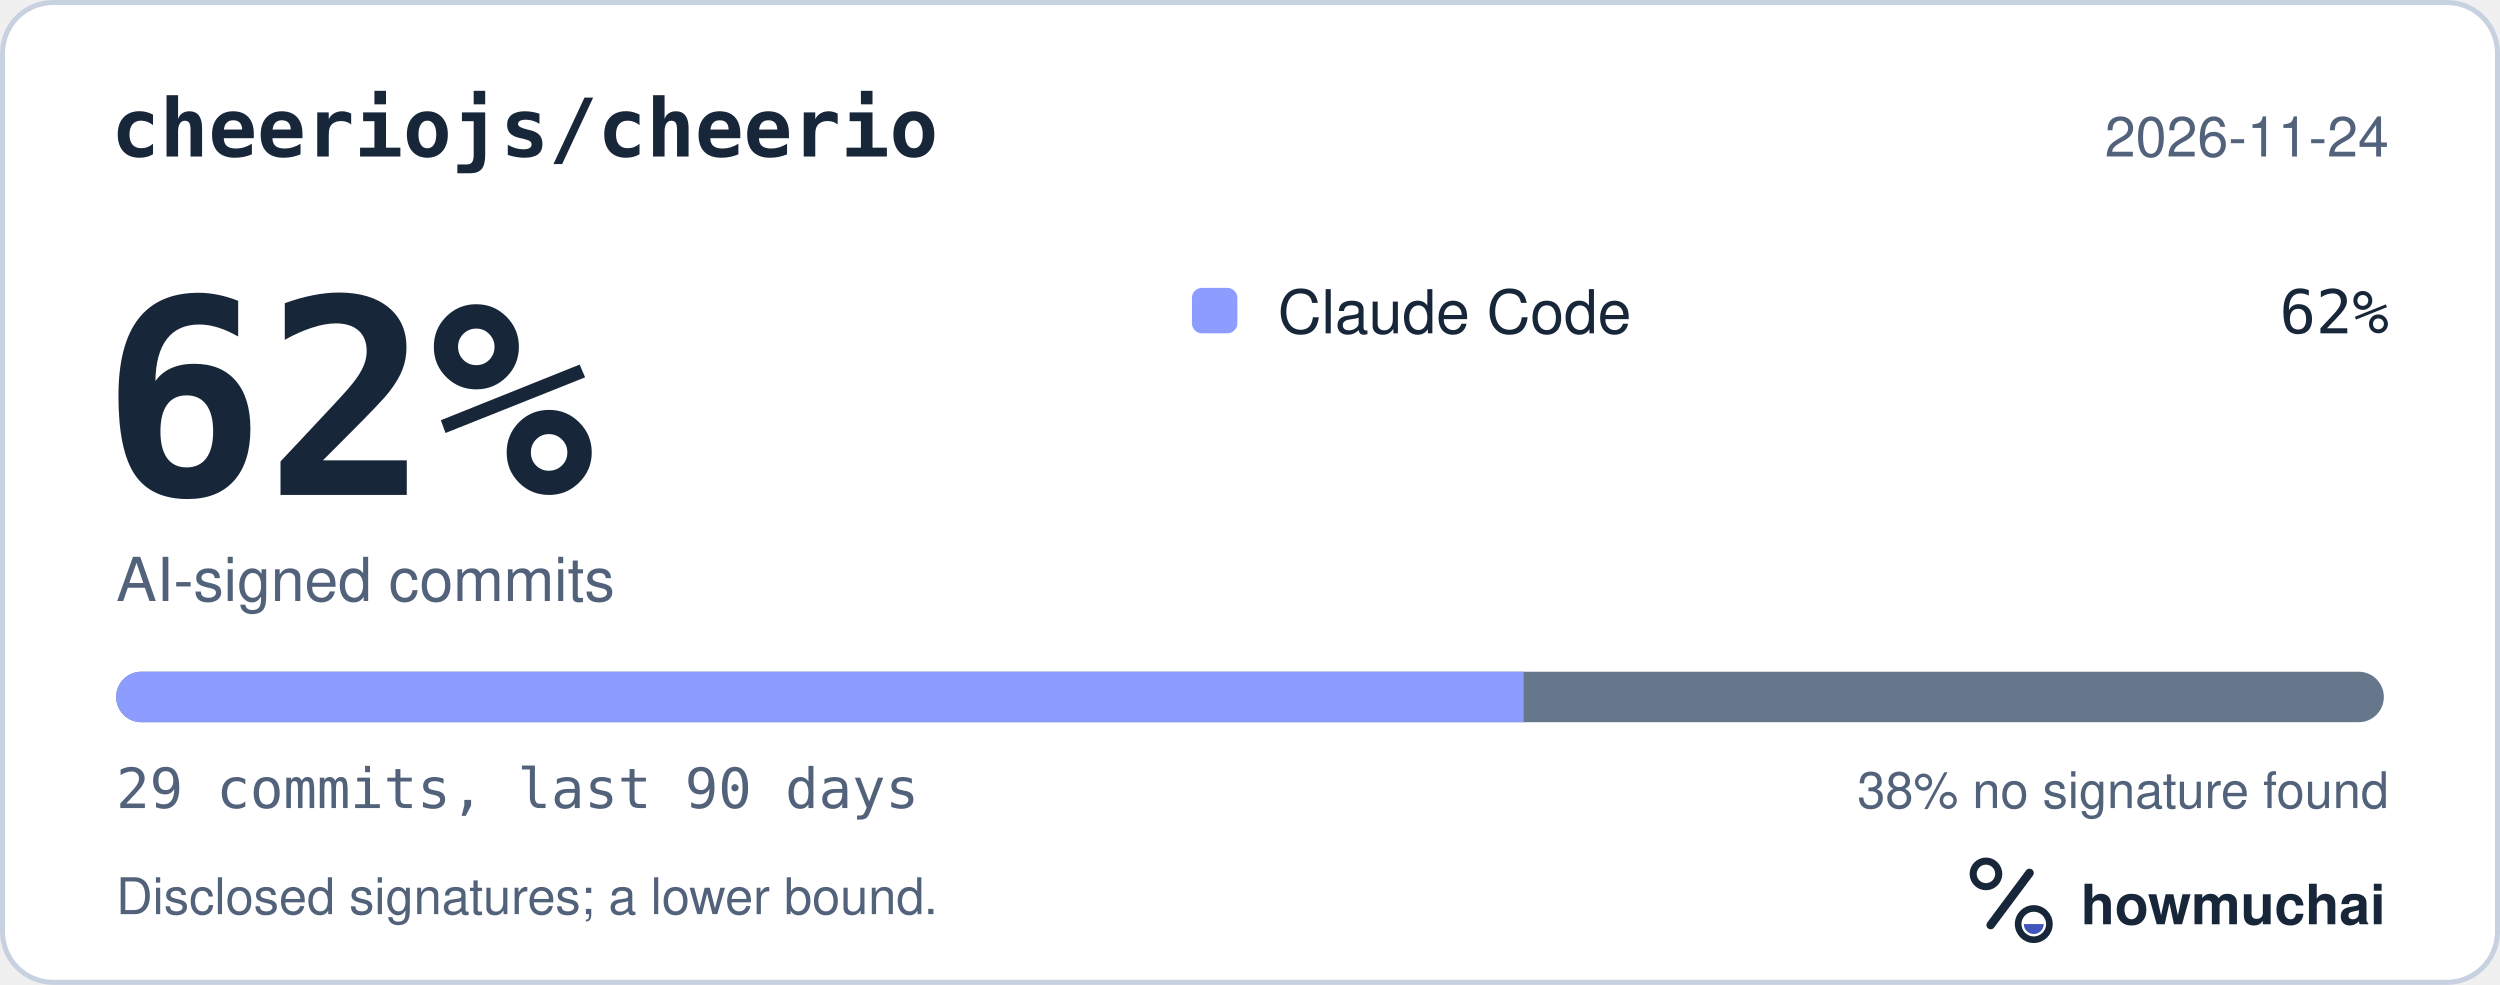
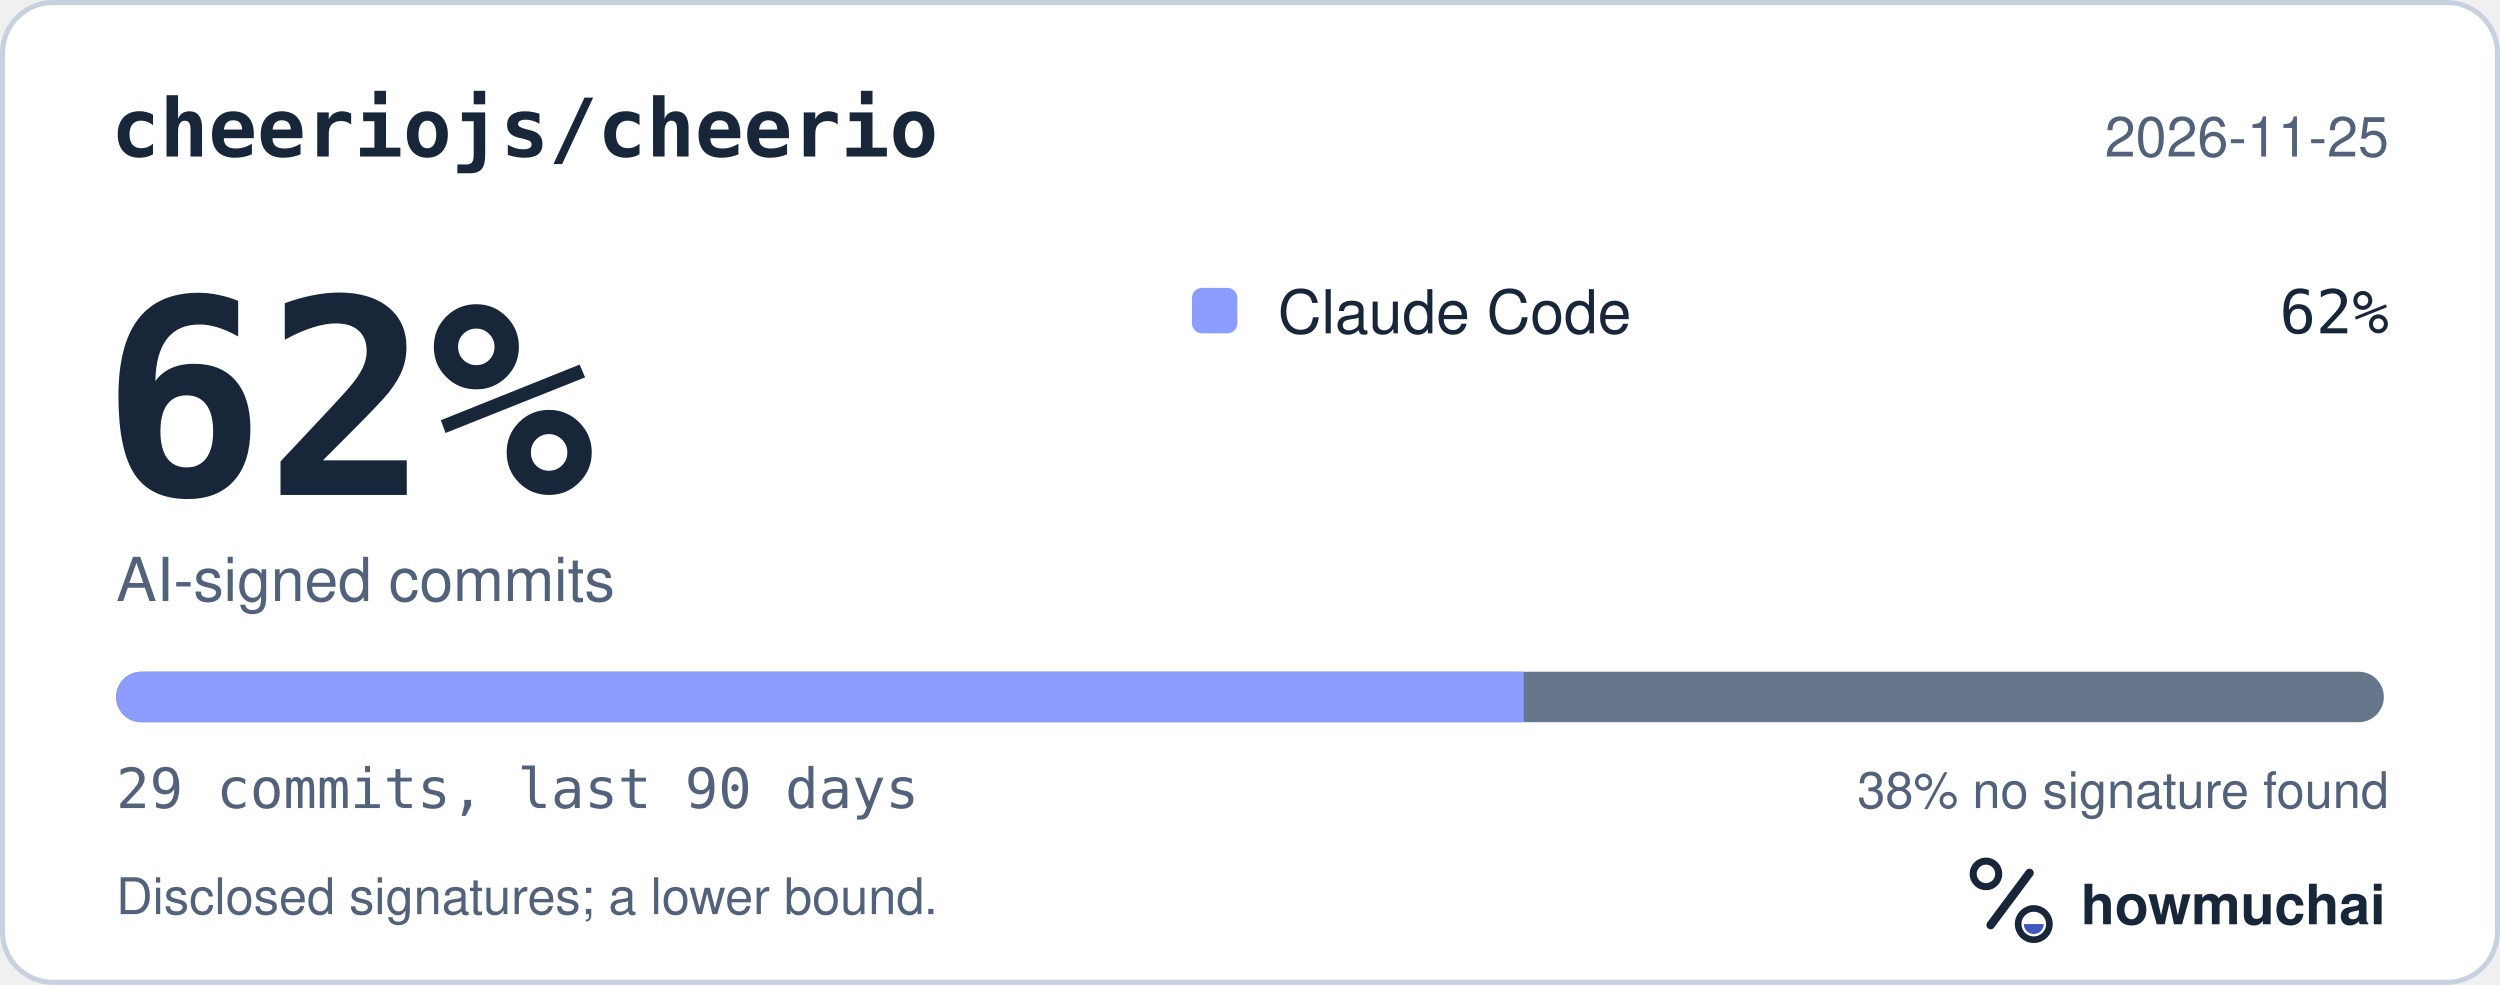
<svg xmlns="http://www.w3.org/2000/svg" width="495" height="195" viewBox="0 0 495 195" role="img" aria-labelledby="hm-t hm-d">
  <rect x="0.5" y="0.5" width="494" height="194" rx="10" fill="#FFFFFF" stroke="#C7D1DF" />
  <text x="22" y="31" fill="#18263A" font-family="ui-monospace, SF Mono, Menlo, Consolas, IBM Plex Mono, monospace" font-size="16" font-weight="600">cheeriojs/cheerio</text>
-   <text x="473" y="31" fill="#52627A" font-family="-apple-system, BlinkMacSystemFont, Segoe UI, Helvetica, Arial, Fira Sans, sans-serif" font-size="11" text-anchor="end">2026-11-24</text>
+   <text x="473" y="31" fill="#52627A" font-family="-apple-system, BlinkMacSystemFont, Segoe UI, Helvetica, Arial, Fira Sans, sans-serif" font-size="11" text-anchor="end">2026-11-25</text>
  <text x="20" y="98" fill="#18263A" font-family="ui-monospace, SF Mono, Menlo, Consolas, IBM Plex Mono, monospace" font-size="54" font-weight="700">62%</text>
  <text x="23" y="119" fill="#52627A" font-family="-apple-system, BlinkMacSystemFont, Segoe UI, Helvetica, Arial, Fira Sans, sans-serif" font-size="12">AI-signed commits</text>
  <rect x="236" y="57" width="9" height="9" rx="2" fill="#8D9DFF" />
  <text x="253" y="66" fill="#18263A" font-family="-apple-system, BlinkMacSystemFont, Segoe UI, Helvetica, Arial, Fira Sans, sans-serif" font-size="12">Claude Code</text>
  <text x="473" y="66" fill="#18263A" font-family="ui-monospace, SF Mono, Menlo, Consolas, IBM Plex Mono, monospace" font-size="12" text-anchor="end">62%</text>
  <defs>
    <clipPath id="hm-bar">
      <rect x="23" y="133" width="449" height="10" rx="5" />
    </clipPath>
  </defs>
  <rect x="23" y="133" width="449" height="10" rx="5" fill="#66768B" />
  <g clip-path="url(#hm-bar)">
    <rect x="23.00" y="133" width="278.69" height="10" fill="#8D9DFF" />
  </g>
  <text x="23" y="160" fill="#52627A" font-family="ui-monospace, SF Mono, Menlo, Consolas, IBM Plex Mono, monospace" font-size="11">29 commits, last 90 days</text>
  <text x="473" y="160" fill="#52627A" font-family="-apple-system, BlinkMacSystemFont, Segoe UI, Helvetica, Arial, Fira Sans, sans-serif" font-size="10" text-anchor="end">38% no signature found</text>
  <text x="23" y="181" fill="#52627A" font-family="-apple-system, BlinkMacSystemFont, Segoe UI, Helvetica, Arial, Fira Sans, sans-serif" font-size="10">Disclosed signatures; a lower bound.</text>
  <g transform="translate(386 166) scale(0.046875)">
    <circle cx="154" cy="150" r="54" fill="none" stroke="#18263A" stroke-width="30" />
    <path d="M174 366 338 146" fill="none" stroke="#18263A" stroke-width="36" stroke-linecap="round" />
    <circle cx="356" cy="362" r="66" fill="none" stroke="#18263A" stroke-width="28" />
    <path d="M314 362a42 42 0 0 0 84 0Z" fill="#4056BC" />
  </g>
  <text x="412" y="183" fill="#18263A" font-family="-apple-system, BlinkMacSystemFont, Segoe UI, Helvetica, Arial, Fira Sans, sans-serif" font-size="11" font-weight="650">howmuchai</text>
</svg>
